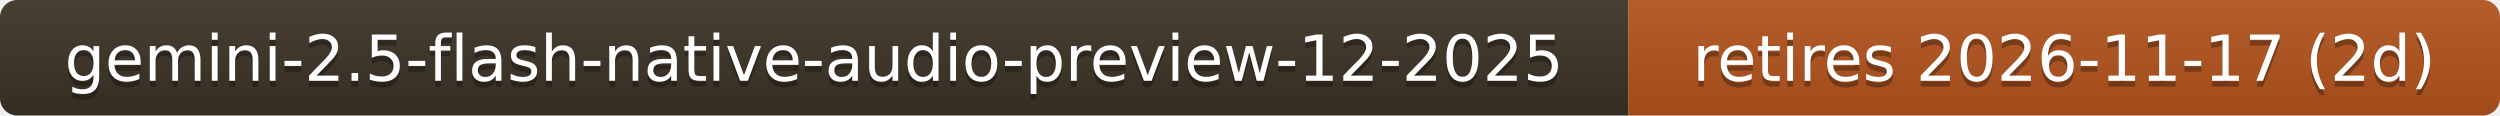
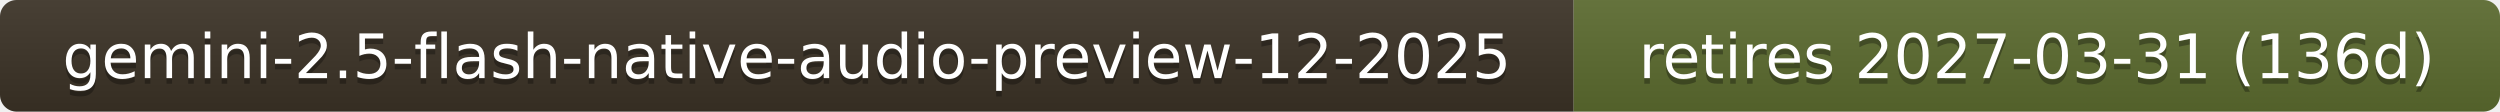
- <svg xmlns="http://www.w3.org/2000/svg" width="433" height="20" role="img" aria-label="gemini-2.5-flash-native-audio-preview-12-2025: retires 2026-11-17 (2d)">
+ <svg xmlns="http://www.w3.org/2000/svg" width="448" height="20" role="img" aria-label="gemini-2.5-flash-native-audio-preview-12-2025: retires 2027-03-31 (136d)">
  <linearGradient id="s" x2="0" y2="100%">
    <stop offset="0" stop-color="#bbb" stop-opacity=".1" />
    <stop offset="1" stop-opacity=".1" />
  </linearGradient>
  <clipPath id="r">
-     <rect width="433" height="20" rx="3" fill="#fff" />
+     <rect width="448" height="20" rx="3" fill="#fff" />
  </clipPath>
  <g clip-path="url(#r)">
    <rect width="282" height="20" fill="#3b3226" />
-     <rect x="282" width="151" height="20" fill="#b3541e" />
-     <rect width="433" height="20" fill="url(#s)" />
+     <rect x="282" width="166" height="20" fill="#5b6b2f" />
+     <rect width="448" height="20" fill="url(#s)" />
  </g>
  <g fill="#fff" text-anchor="middle" font-family="Verdana,Geneva,DejaVu Sans,sans-serif" font-size="11">
    <text x="141.0" y="15" fill="#010101" fill-opacity=".3">gemini-2.5-flash-native-audio-preview-12-2025</text>
    <text x="141.0" y="14">gemini-2.5-flash-native-audio-preview-12-2025</text>
-     <text x="357.5" y="15" fill="#010101" fill-opacity=".3">retires 2026-11-17 (2d)</text>
-     <text x="357.5" y="14">retires 2026-11-17 (2d)</text>
+     <text x="365.0" y="15" fill="#010101" fill-opacity=".3">retires 2027-03-31 (136d)</text>
+     <text x="365.0" y="14">retires 2027-03-31 (136d)</text>
  </g>
</svg>
